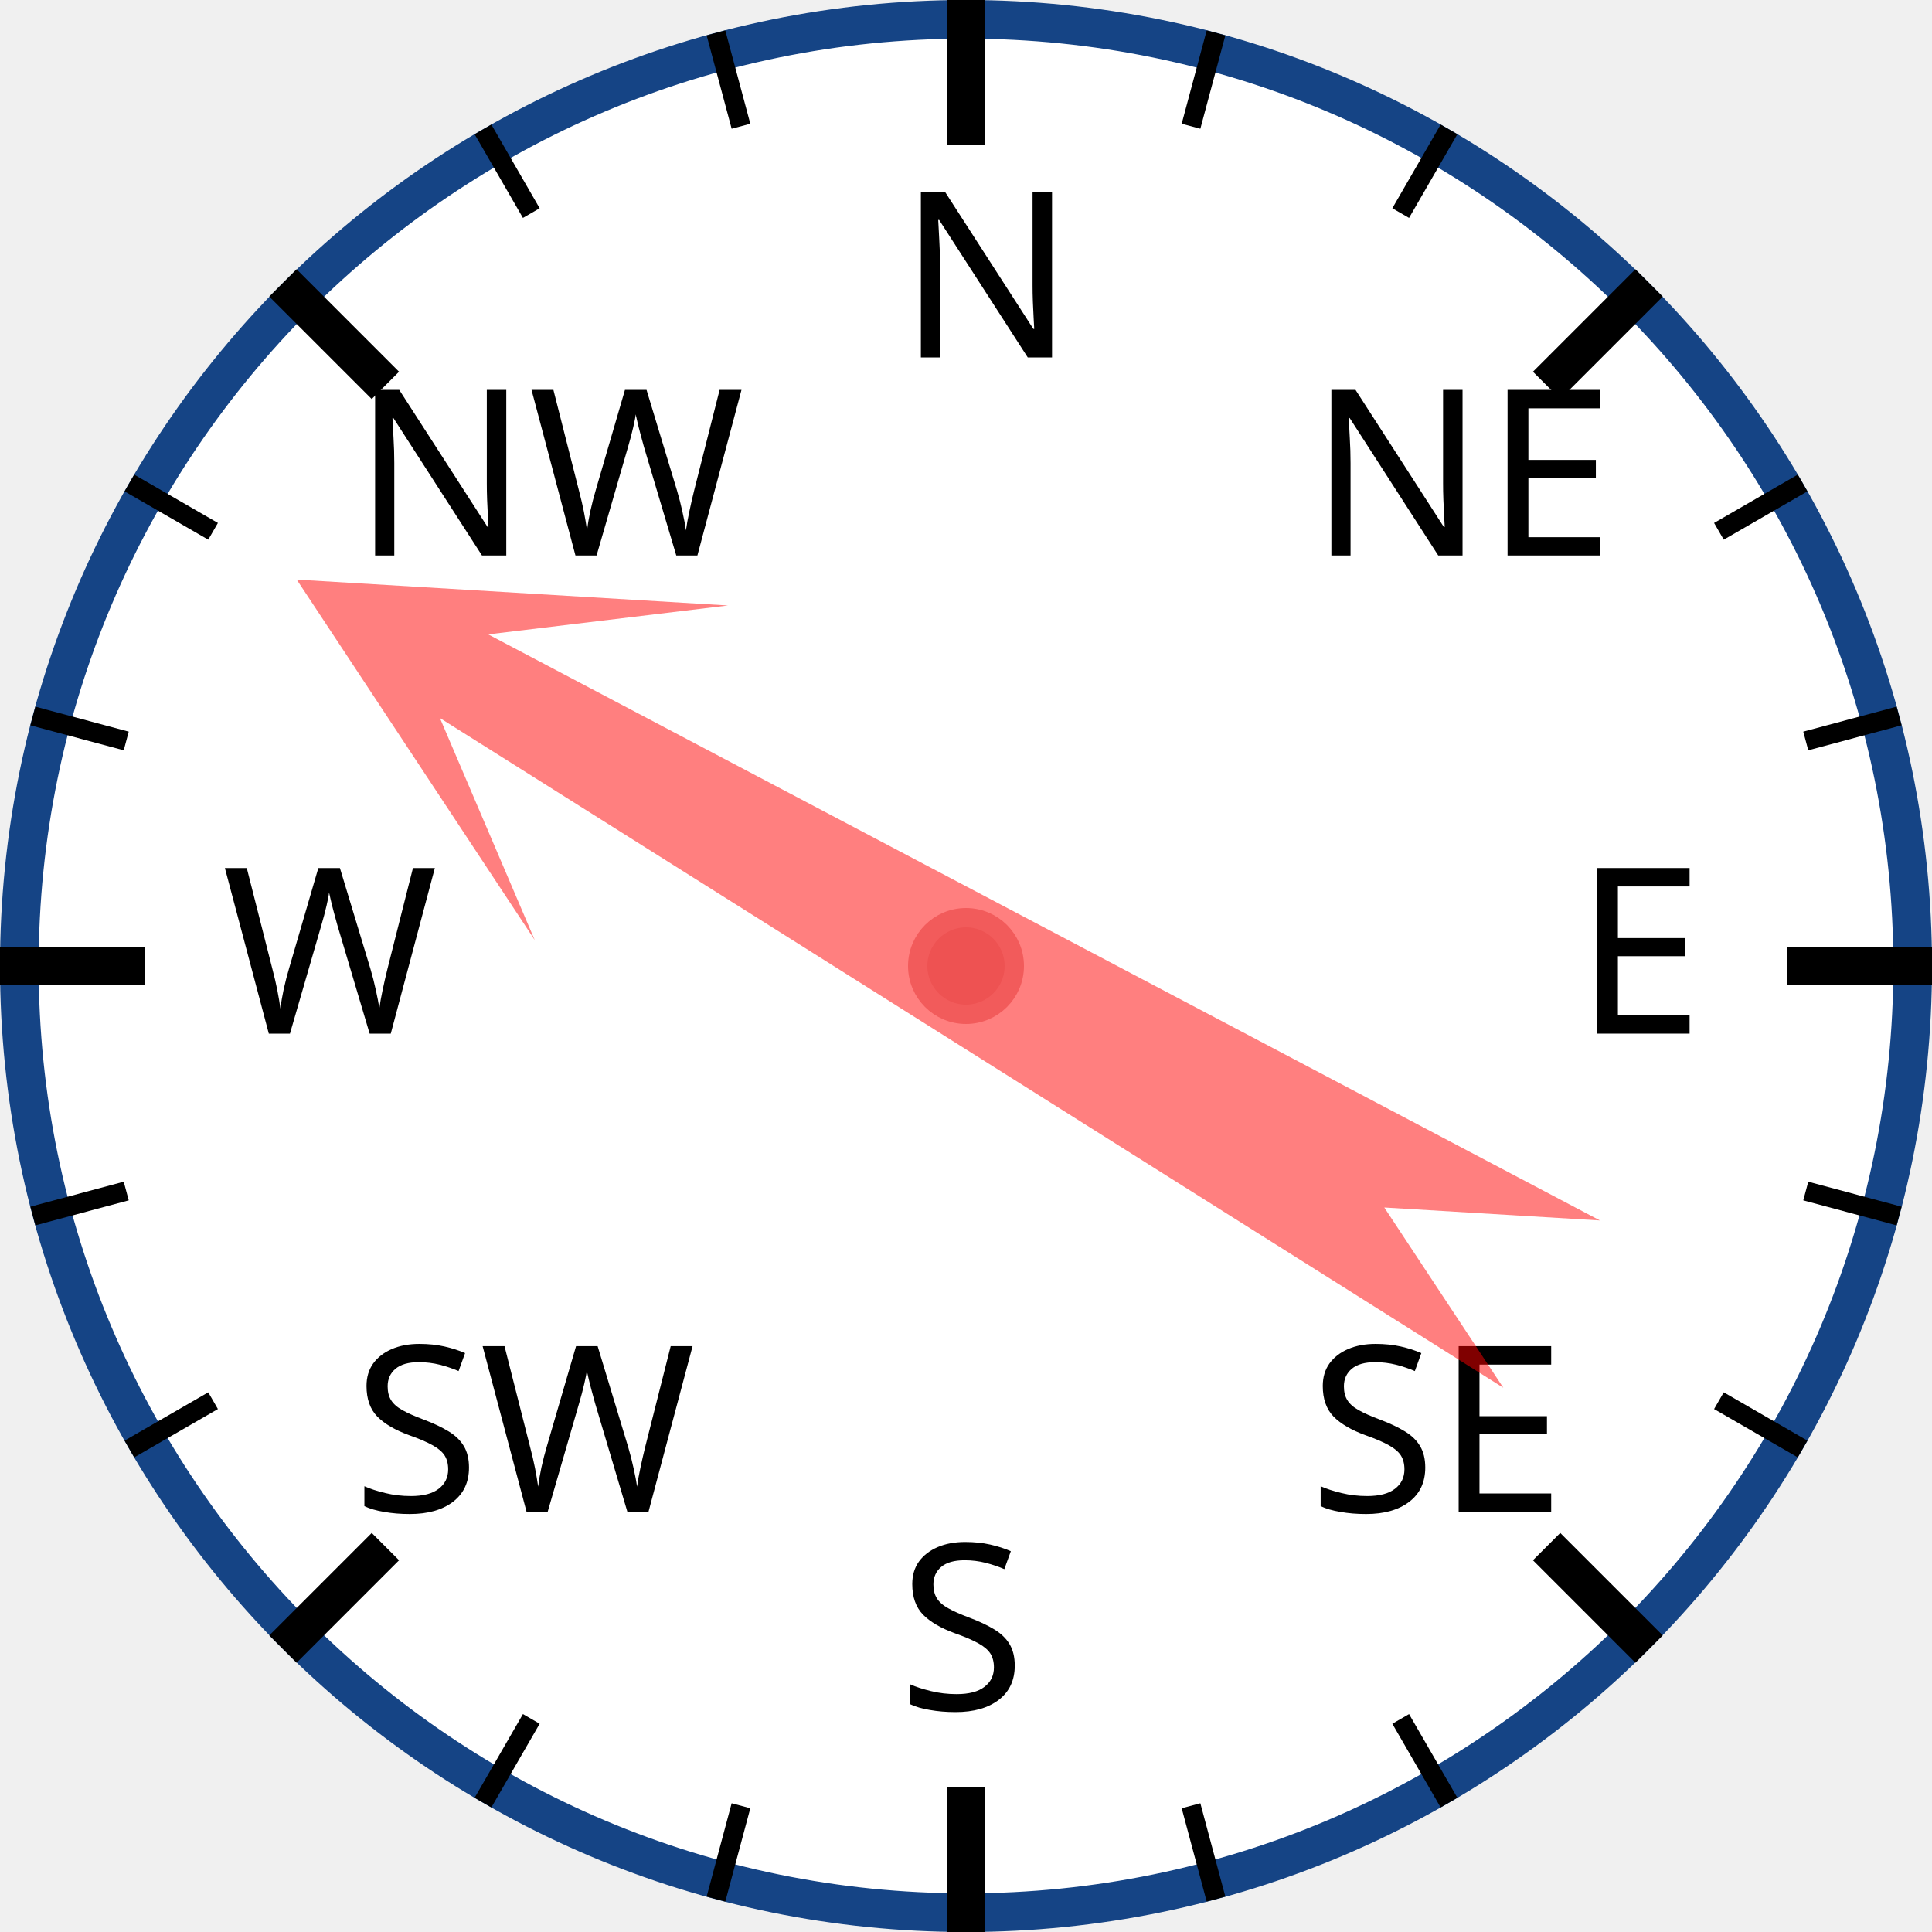
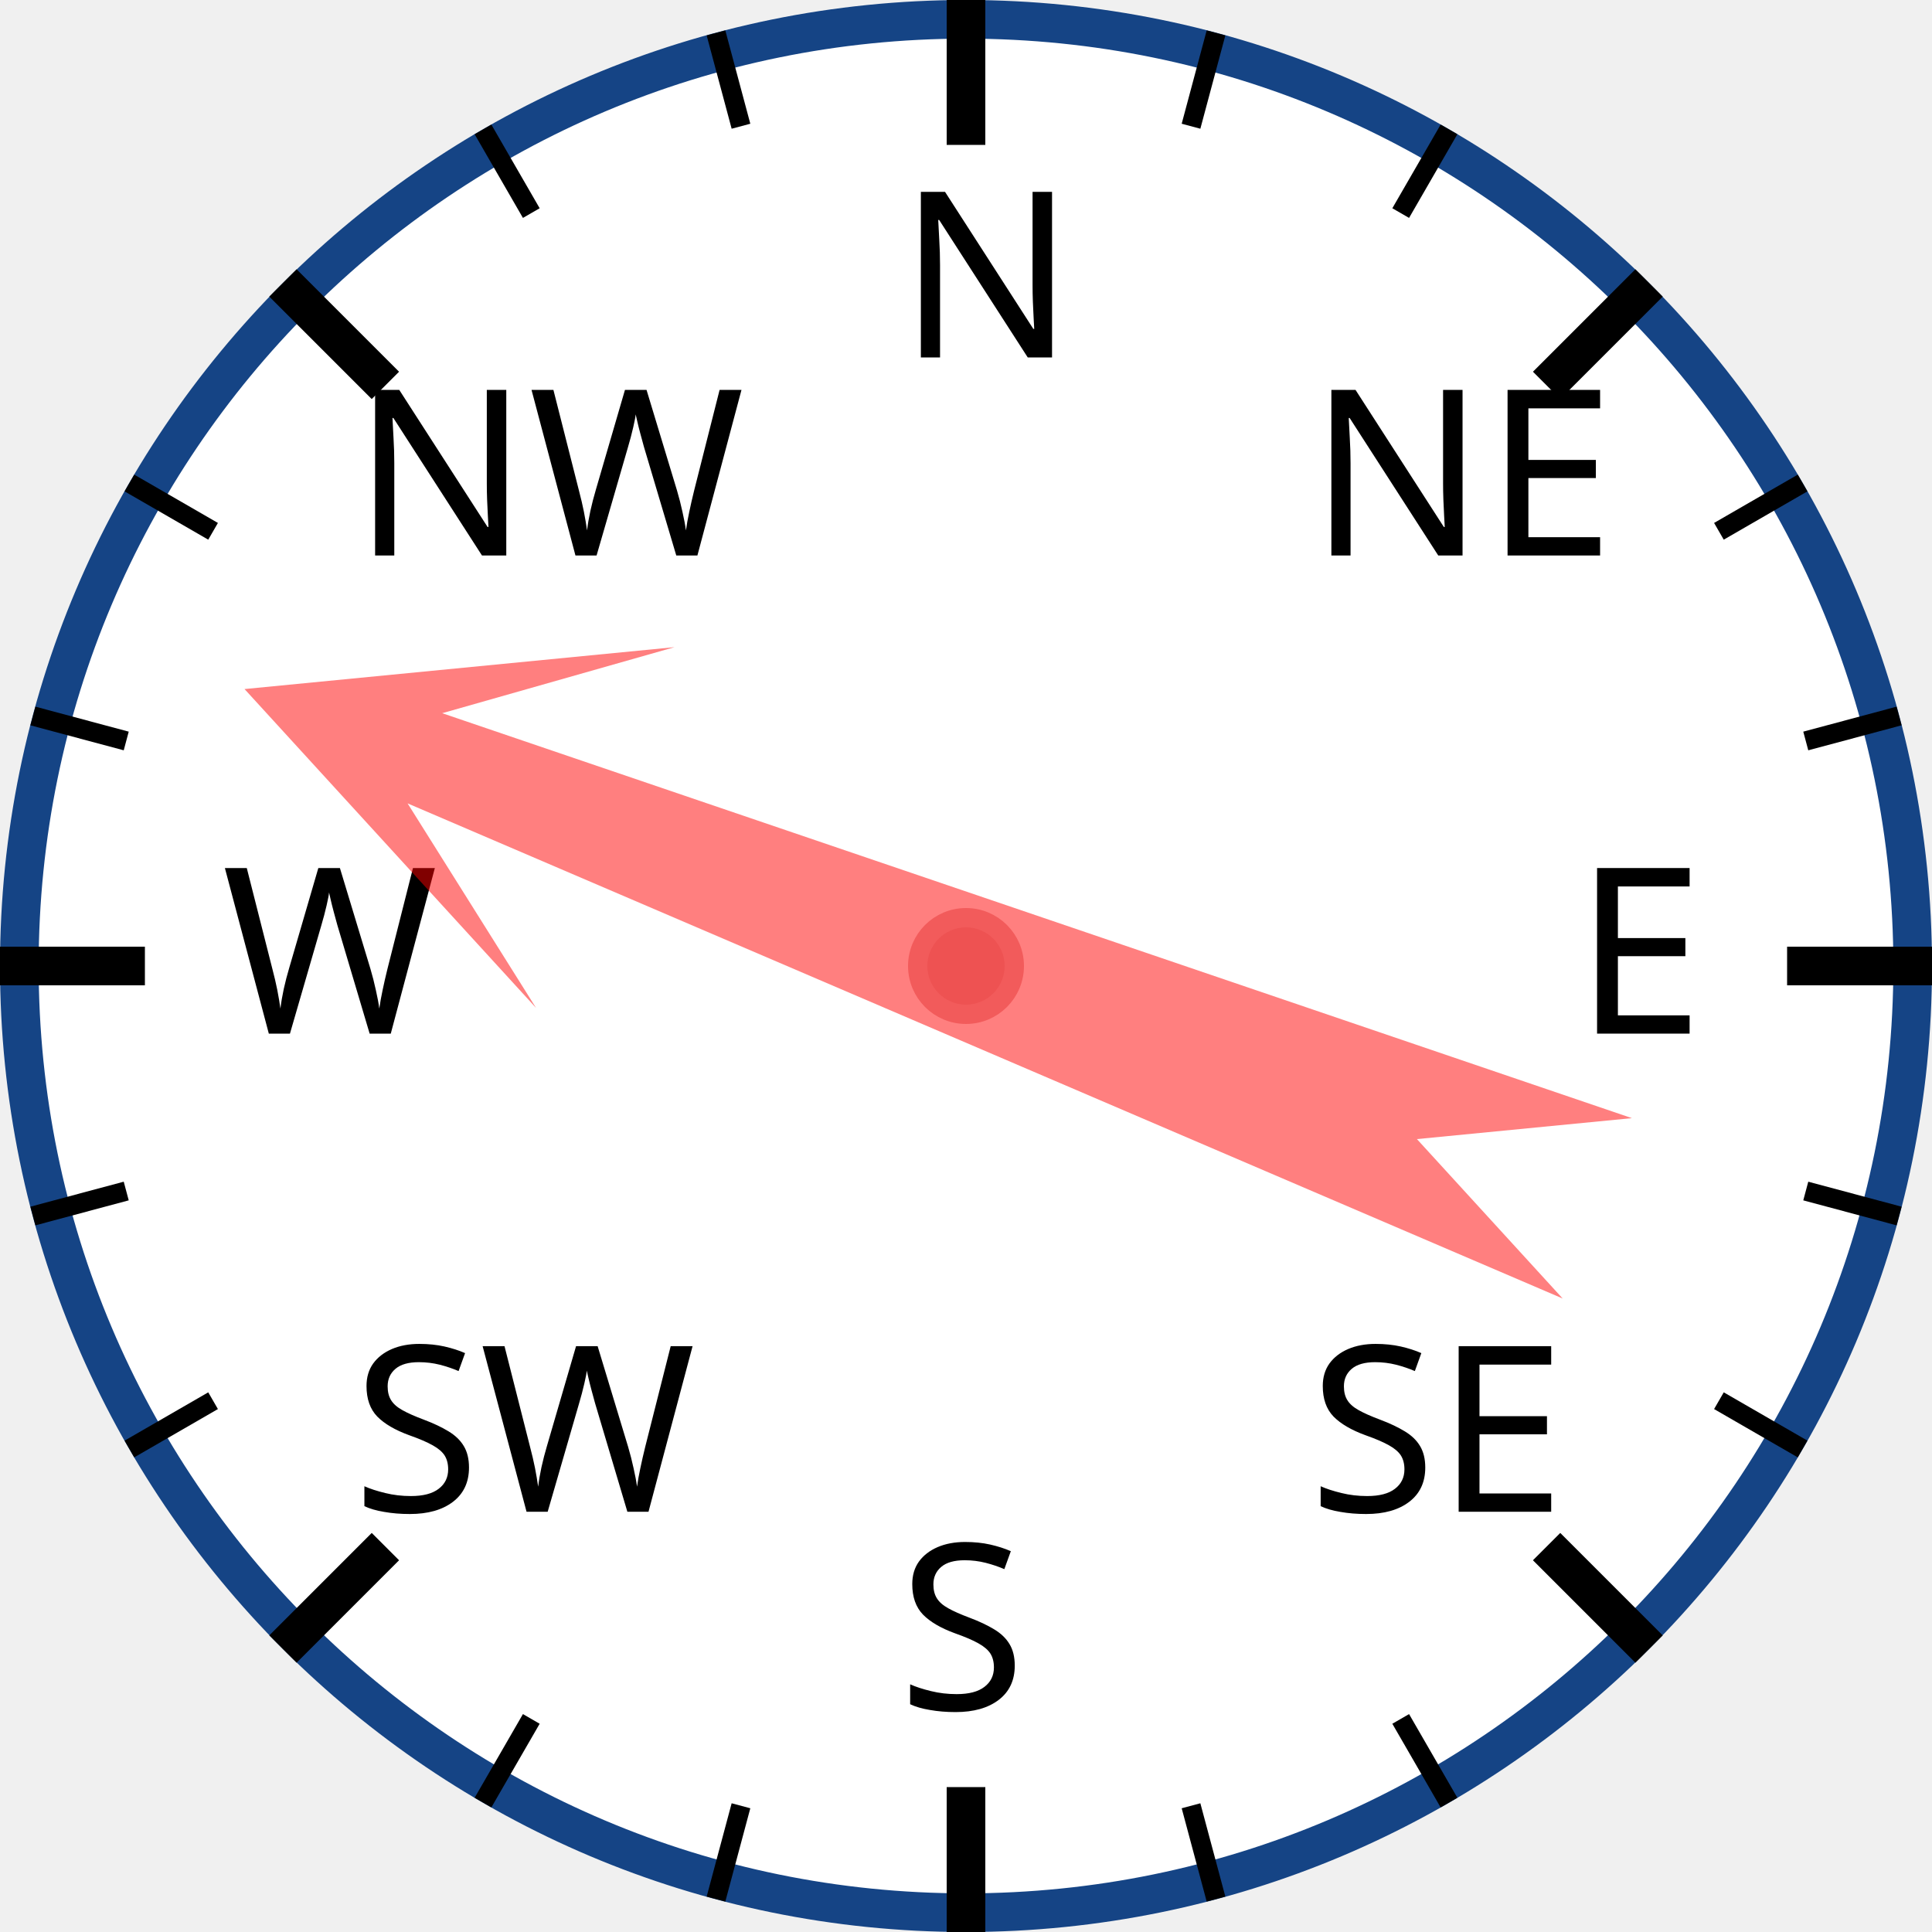
<svg xmlns="http://www.w3.org/2000/svg" width="120px" height="120px" viewBox="0 0 200 200">
  <circle cx="100" cy="100" r="98" style="fill: white; stroke: #154485; stroke-width: 4;" />
  <text x="93.0" y="37.0" style="font-family: sans-serif; font-size: 18pt;">N</text>
  <line x1="100.0" y1="0.0" x2="100.0" y2="15.0" style="stroke: black; stroke-width: 4;" />
  <line x1="74.118" y1="3.407" x2="76.706" y2="13.067" style="stroke: black; stroke-width: 2;" />
  <line x1="50" y1="13.397" x2="55" y2="22.058" style="stroke: black; stroke-width: 2;" />
  <text x="36.503" y="57.503" style="font-family: sans-serif; font-size: 18pt;">NW</text>
  <line x1="29.289" y1="29.289" x2="39.896" y2="39.896" style="stroke: black; stroke-width: 4;" />
  <line x1="13.397" y1="50" x2="22.058" y2="55" style="stroke: black; stroke-width: 2;" />
  <line x1="3.407" y1="74.118" x2="13.067" y2="76.706" style="stroke: black; stroke-width: 2;" />
  <text x="23.0" y="107.0" style="font-family: sans-serif; font-size: 18pt;">W</text>
  <line x1="0.0" y1="100.0" x2="15.0" y2="100.0" style="stroke: black; stroke-width: 4;" />
  <line x1="3.407" y1="125.882" x2="13.067" y2="123.294" style="stroke: black; stroke-width: 2;" />
  <line x1="13.397" y1="150" x2="22.058" y2="145" style="stroke: black; stroke-width: 2;" />
  <text x="36.503" y="156.497" style="font-family: sans-serif; font-size: 18pt;">SW</text>
  <line x1="29.289" y1="170.711" x2="39.896" y2="160.104" style="stroke: black; stroke-width: 4;" />
  <line x1="50" y1="186.603" x2="55" y2="177.942" style="stroke: black; stroke-width: 2;" />
  <line x1="74.118" y1="196.593" x2="76.706" y2="186.933" style="stroke: black; stroke-width: 2;" />
  <text x="93" y="177.0" style="font-family: sans-serif; font-size: 18pt;">S</text>
  <line x1="100" y1="200.0" x2="100" y2="185.0" style="stroke: black; stroke-width: 4;" />
  <line x1="125.882" y1="196.593" x2="123.294" y2="186.933" style="stroke: black; stroke-width: 2;" />
  <line x1="150.0" y1="186.603" x2="145.0" y2="177.942" style="stroke: black; stroke-width: 2;" />
  <text x="135.497" y="156.497" style="font-family: sans-serif; font-size: 18pt;">SE</text>
  <line x1="170.711" y1="170.711" x2="160.104" y2="160.104" style="stroke: black; stroke-width: 4;" />
  <line x1="186.603" y1="150" x2="177.942" y2="145" style="stroke: black; stroke-width: 2;" />
  <line x1="196.593" y1="125.882" x2="186.933" y2="123.294" style="stroke: black; stroke-width: 2;" />
  <text x="163.0" y="107" style="font-family: sans-serif; font-size: 18pt;">E</text>
  <line x1="200.0" y1="100" x2="185.0" y2="100" style="stroke: black; stroke-width: 4;" />
  <line x1="196.593" y1="74.118" x2="186.933" y2="76.706" style="stroke: black; stroke-width: 2;" />
  <line x1="186.603" y1="50" x2="177.942" y2="55" style="stroke: black; stroke-width: 2;" />
  <text x="135.497" y="57.503" style="font-family: sans-serif; font-size: 18pt;">NE</text>
  <line x1="170.711" y1="29.289" x2="160.104" y2="39.896" style="stroke: black; stroke-width: 4;" />
  <line x1="150" y1="13.397" x2="145" y2="22.058" style="stroke: black; stroke-width: 2;" />
  <line x1="125.882" y1="3.407" x2="123.294" y2="13.067" style="stroke: black; stroke-width: 2;" />
-   <polygon points="100 20 120 60 105 40 110 170 100 150 90 170 95 40 80 60" style="fill: red; fill-opacity: 0.5;" transform="rotate(300,100,100)" />
+   <polygon points="100 20 120 60 105 40 110 170 100 150 90 170 95 40 80 60" style="fill: red; fill-opacity: 0.5;" transform="rotate(291,100,100)" />
  <circle cx="100" cy="100" r="5" style="fill: #EE5252; stroke: #F25B5B; stroke-width: 2;" />
</svg>
